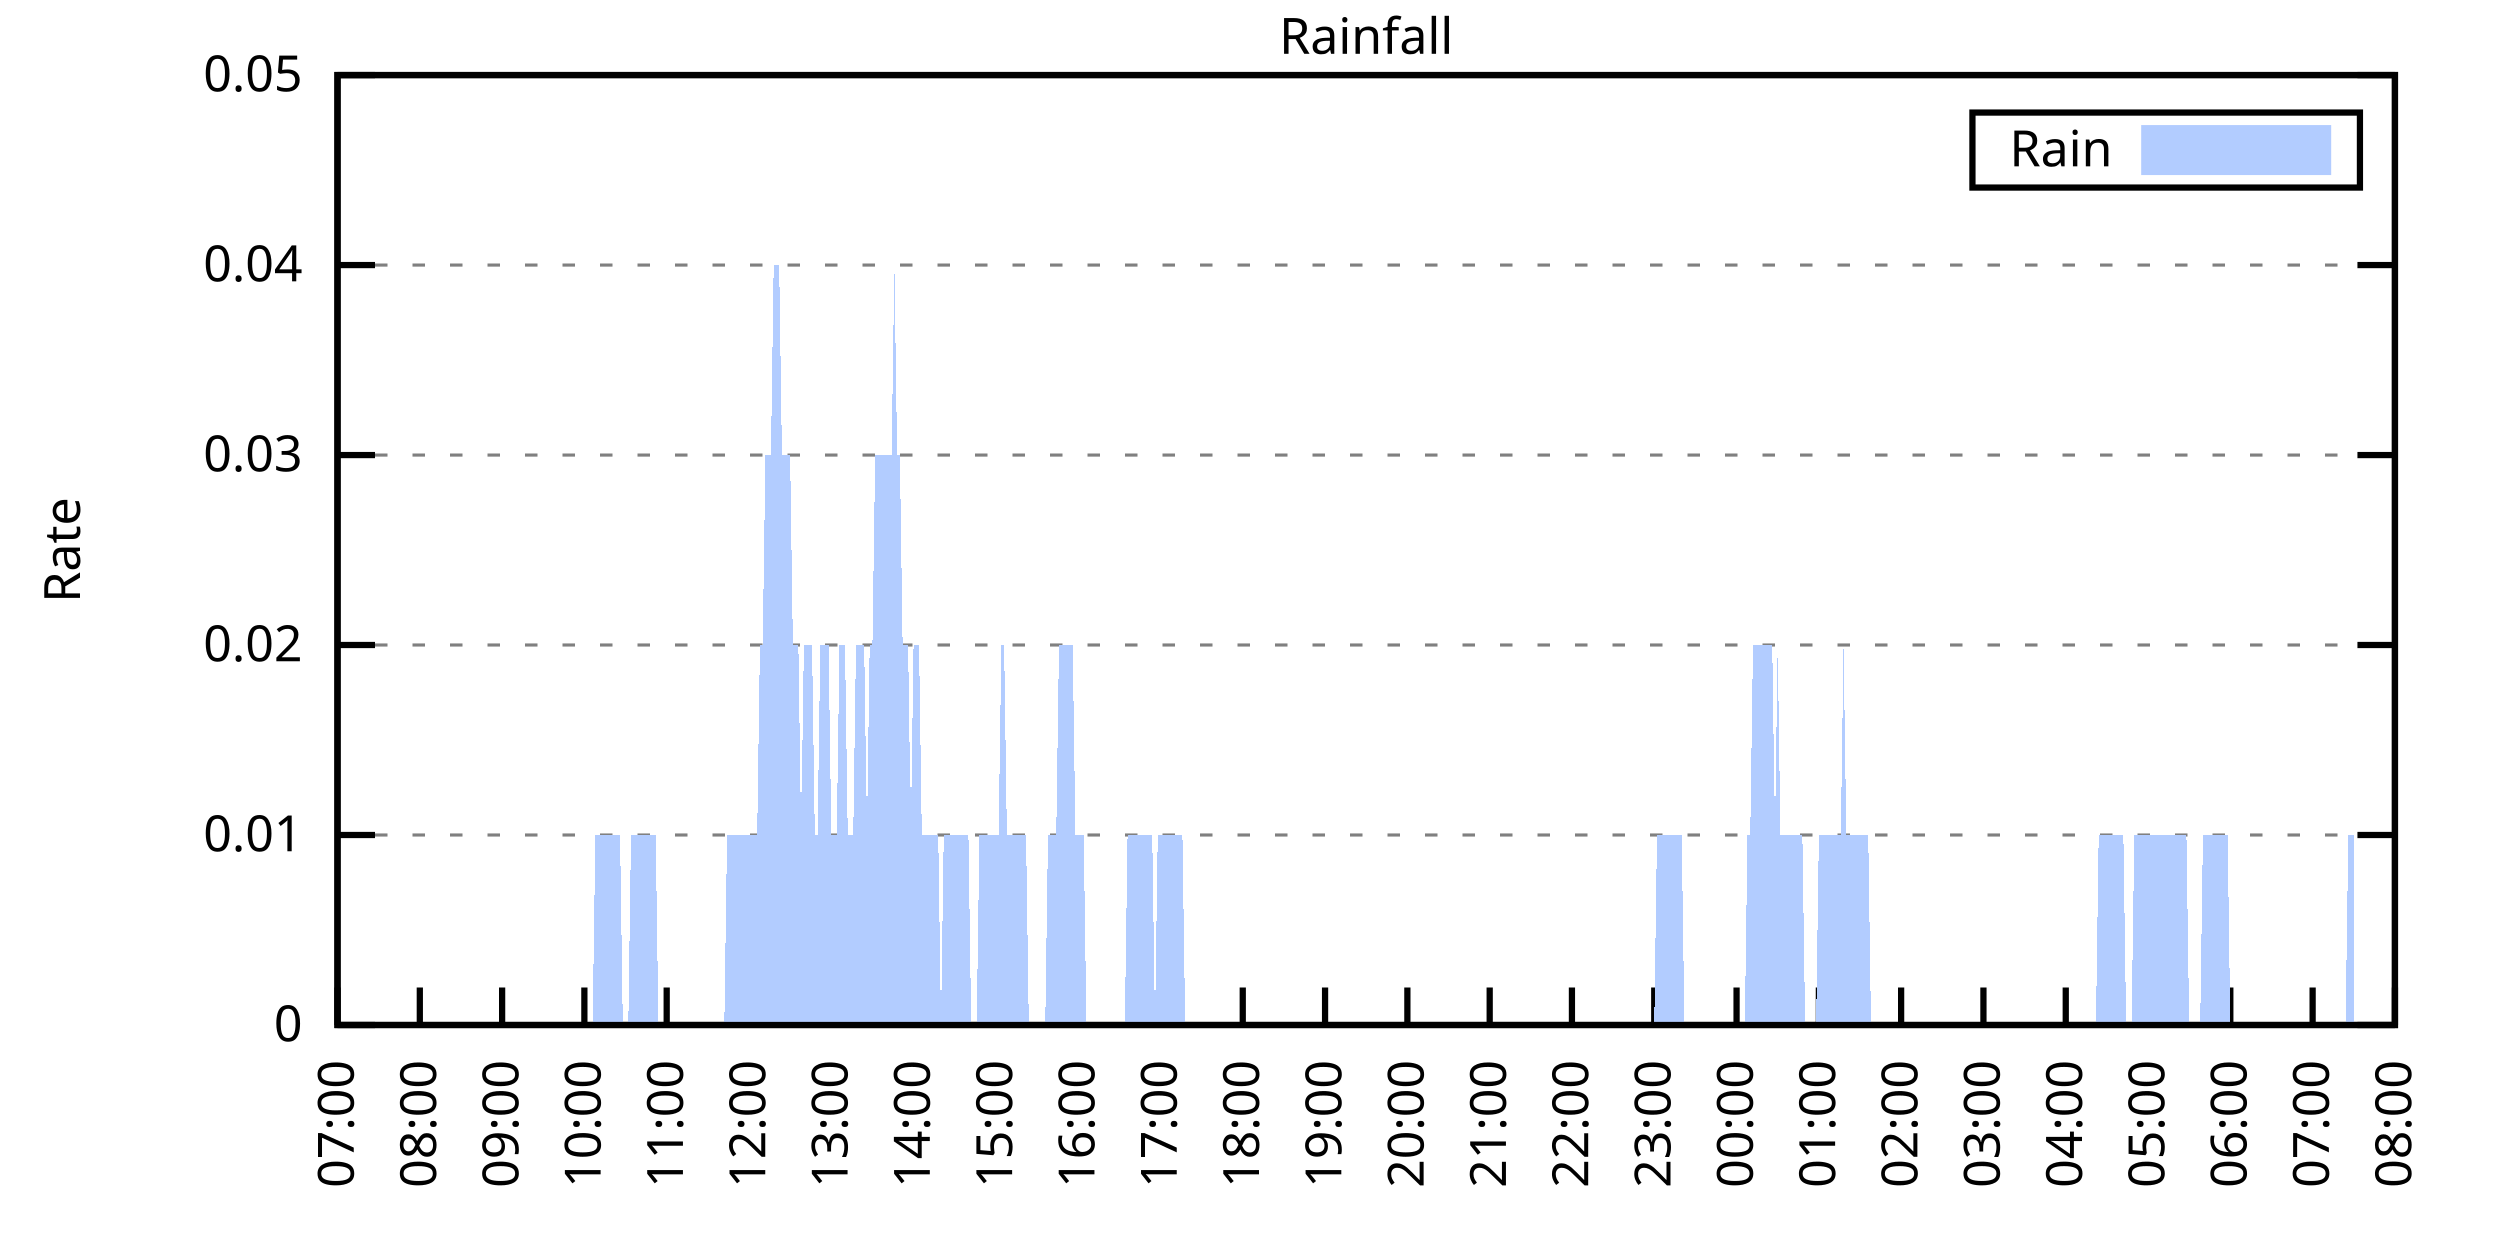
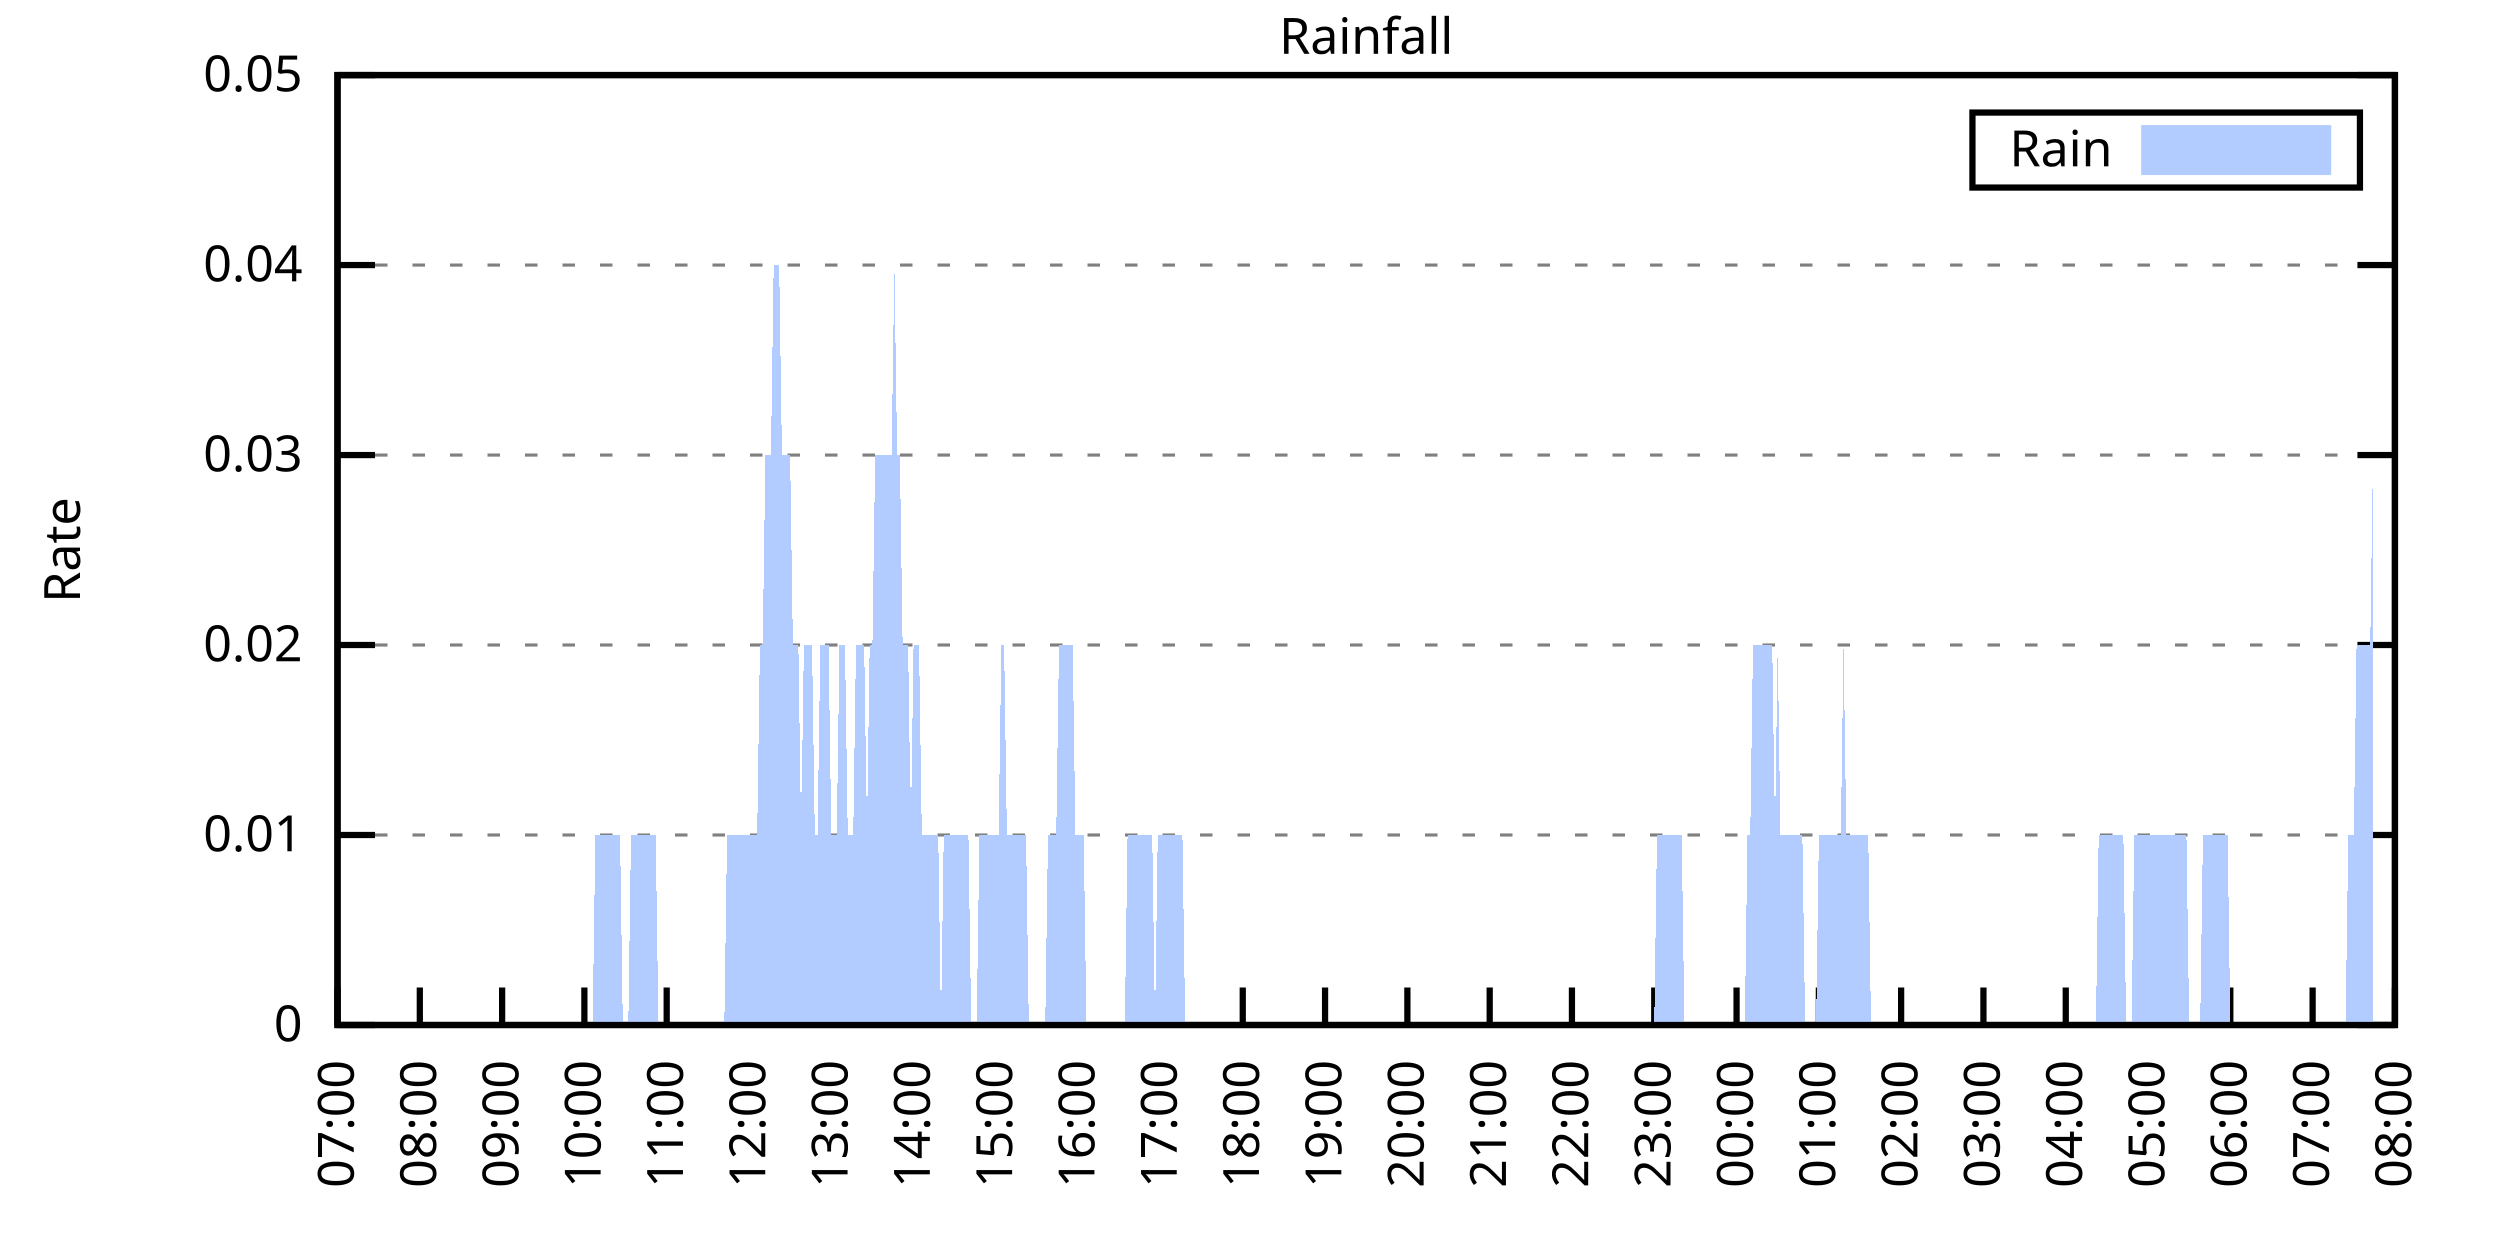
<svg xmlns="http://www.w3.org/2000/svg" xmlns:xlink="http://www.w3.org/1999/xlink" width="400" height="200" viewBox="0 0 400 200">
  <g id="gnuplot_canvas">
    <rect x="0" y="0" width="400" height="200" fill="none" />
    <defs>
      <circle id="gpDot" r="0.5" stroke-width="0.5" stroke="currentColor" />
      <path id="gpPt0" stroke-width="0.333" stroke="currentColor" d="M-1,0 h2 M0,-1 v2" />
      <path id="gpPt1" stroke-width="0.333" stroke="currentColor" d="M-1,-1 L1,1 M1,-1 L-1,1" />
      <path id="gpPt2" stroke-width="0.333" stroke="currentColor" d="M-1,0 L1,0 M0,-1 L0,1 M-1,-1 L1,1 M-1,1 L1,-1" />
      <rect id="gpPt3" stroke-width="0.333" stroke="currentColor" x="-1" y="-1" width="2" height="2" />
      <rect id="gpPt4" stroke-width="0.333" stroke="currentColor" fill="currentColor" x="-1" y="-1" width="2" height="2" />
      <circle id="gpPt5" stroke-width="0.333" stroke="currentColor" cx="0" cy="0" r="1" />
      <use xlink:href="#gpPt5" id="gpPt6" fill="currentColor" stroke="none" />
      <path id="gpPt7" stroke-width="0.333" stroke="currentColor" d="M0,-1.33 L-1.33,0.67 L1.33,0.67 z" />
      <use xlink:href="#gpPt7" id="gpPt8" fill="currentColor" stroke="none" />
      <use xlink:href="#gpPt7" id="gpPt9" stroke="currentColor" transform="rotate(180)" />
      <use xlink:href="#gpPt9" id="gpPt10" fill="currentColor" stroke="none" />
      <use xlink:href="#gpPt3" id="gpPt11" stroke="currentColor" transform="rotate(45)" />
      <use xlink:href="#gpPt11" id="gpPt12" fill="currentColor" stroke="none" />
      <path id="gpPt13" stroke-width="0.333" stroke="currentColor" d="M0,1.330 L1.265,0.411 L0.782,-1.067 L-0.782,-1.076 L-1.265,0.411 z" />
      <use xlink:href="#gpPt13" id="gpPt14" fill="currentColor" stroke="none" />
      <filter id="textbox" filterUnits="objectBoundingBox" x="0" y="0" height="1" width="1">
        <feFlood flood-color="white" flood-opacity="1" result="bgnd" />
        <feComposite in="SourceGraphic" in2="bgnd" operator="atop" />
      </filter>
      <filter id="greybox" filterUnits="objectBoundingBox" x="0" y="0" height="1" width="1">
        <feFlood flood-color="lightgrey" flood-opacity="1" result="grey" />
        <feComposite in="SourceGraphic" in2="grey" operator="atop" />
      </filter>
    </defs>
    <g fill="none" color="white" stroke="currentColor" stroke-width="1.00" stroke-linecap="butt" stroke-linejoin="miter">
</g>
    <g fill="none" color="black" stroke="currentColor" stroke-width="1.00" stroke-linecap="butt" stroke-linejoin="miter">
      <g stroke="none" shape-rendering="crispEdges">
        <polygon fill="rgb(255, 255, 255)" points="54.00,164.00 383.18,164.00 383.18,12.02 54.00,12.02 " />
      </g>
    </g>
    <g fill="none" color="black" stroke="currentColor" stroke-width="1.00" stroke-linecap="butt" stroke-linejoin="miter">
</g>
    <g fill="none" color="black" stroke="black" stroke-width="0.50" stroke-linecap="butt" stroke-linejoin="miter">
</g>
    <g fill="none" color="gray" stroke="currentColor" stroke-width="0.50" stroke-linecap="butt" stroke-linejoin="miter">
      <path stroke="gray" stroke-dasharray="2,4" class="gridline" d="M54.00,164.00 L383.19,164.00  " />
    </g>
    <g fill="none" color="gray" stroke="gray" stroke-width="1.00" stroke-linecap="butt" stroke-linejoin="miter">
</g>
    <g fill="none" color="black" stroke="currentColor" stroke-width="1.00" stroke-linecap="butt" stroke-linejoin="miter">
      <path stroke="black" d="M54.00,164.00 L60.00,164.00 M383.19,164.00 L377.19,164.00  " />
      <g transform="translate(48.40,166.60)" stroke="none" fill="black" font-family="Sans" font-size="8.00" text-anchor="end">
        <text>
          <tspan font-family="Sans"> 0</tspan>
        </text>
      </g>
    </g>
    <g fill="none" color="black" stroke="currentColor" stroke-width="1.00" stroke-linecap="butt" stroke-linejoin="miter">
</g>
    <g fill="none" color="black" stroke="black" stroke-width="0.50" stroke-linecap="butt" stroke-linejoin="miter">
</g>
    <g fill="none" color="gray" stroke="currentColor" stroke-width="0.50" stroke-linecap="butt" stroke-linejoin="miter">
      <path stroke="gray" stroke-dasharray="2,4" class="gridline" d="M54.00,133.60 L383.19,133.60  " />
    </g>
    <g fill="none" color="gray" stroke="gray" stroke-width="1.00" stroke-linecap="butt" stroke-linejoin="miter">
</g>
    <g fill="none" color="black" stroke="currentColor" stroke-width="1.00" stroke-linecap="butt" stroke-linejoin="miter">
      <path stroke="black" d="M54.00,133.60 L60.00,133.60 M383.19,133.60 L377.19,133.60  " />
      <g transform="translate(48.40,136.20)" stroke="none" fill="black" font-family="Sans" font-size="8.00" text-anchor="end">
        <text>
          <tspan font-family="Sans"> 0.01</tspan>
        </text>
      </g>
    </g>
    <g fill="none" color="black" stroke="currentColor" stroke-width="1.00" stroke-linecap="butt" stroke-linejoin="miter">
</g>
    <g fill="none" color="black" stroke="black" stroke-width="0.50" stroke-linecap="butt" stroke-linejoin="miter">
</g>
    <g fill="none" color="gray" stroke="currentColor" stroke-width="0.50" stroke-linecap="butt" stroke-linejoin="miter">
      <path stroke="gray" stroke-dasharray="2,4" class="gridline" d="M54.00,103.20 L383.19,103.20  " />
    </g>
    <g fill="none" color="gray" stroke="gray" stroke-width="1.00" stroke-linecap="butt" stroke-linejoin="miter">
</g>
    <g fill="none" color="black" stroke="currentColor" stroke-width="1.00" stroke-linecap="butt" stroke-linejoin="miter">
      <path stroke="black" d="M54.00,103.20 L60.00,103.20 M383.19,103.20 L377.19,103.20  " />
      <g transform="translate(48.40,105.80)" stroke="none" fill="black" font-family="Sans" font-size="8.00" text-anchor="end">
        <text>
          <tspan font-family="Sans"> 0.02</tspan>
        </text>
      </g>
    </g>
    <g fill="none" color="black" stroke="currentColor" stroke-width="1.00" stroke-linecap="butt" stroke-linejoin="miter">
</g>
    <g fill="none" color="black" stroke="black" stroke-width="0.50" stroke-linecap="butt" stroke-linejoin="miter">
</g>
    <g fill="none" color="gray" stroke="currentColor" stroke-width="0.50" stroke-linecap="butt" stroke-linejoin="miter">
      <path stroke="gray" stroke-dasharray="2,4" class="gridline" d="M54.00,72.81 L383.19,72.81  " />
    </g>
    <g fill="none" color="gray" stroke="gray" stroke-width="1.00" stroke-linecap="butt" stroke-linejoin="miter">
</g>
    <g fill="none" color="black" stroke="currentColor" stroke-width="1.00" stroke-linecap="butt" stroke-linejoin="miter">
      <path stroke="black" d="M54.00,72.81 L60.00,72.81 M383.19,72.81 L377.19,72.81  " />
      <g transform="translate(48.40,75.41)" stroke="none" fill="black" font-family="Sans" font-size="8.00" text-anchor="end">
        <text>
          <tspan font-family="Sans"> 0.03</tspan>
        </text>
      </g>
    </g>
    <g fill="none" color="black" stroke="currentColor" stroke-width="1.00" stroke-linecap="butt" stroke-linejoin="miter">
</g>
    <g fill="none" color="black" stroke="black" stroke-width="0.50" stroke-linecap="butt" stroke-linejoin="miter">
</g>
    <g fill="none" color="gray" stroke="currentColor" stroke-width="0.50" stroke-linecap="butt" stroke-linejoin="miter">
      <path stroke="gray" stroke-dasharray="2,4" class="gridline" d="M54.00,42.41 L383.19,42.41  " />
    </g>
    <g fill="none" color="gray" stroke="gray" stroke-width="1.00" stroke-linecap="butt" stroke-linejoin="miter">
</g>
    <g fill="none" color="black" stroke="currentColor" stroke-width="1.00" stroke-linecap="butt" stroke-linejoin="miter">
      <path stroke="black" d="M54.00,42.41 L60.00,42.41 M383.19,42.41 L377.19,42.41  " />
      <g transform="translate(48.40,45.01)" stroke="none" fill="black" font-family="Sans" font-size="8.00" text-anchor="end">
        <text>
          <tspan font-family="Sans"> 0.04</tspan>
        </text>
      </g>
    </g>
    <g fill="none" color="black" stroke="currentColor" stroke-width="1.00" stroke-linecap="butt" stroke-linejoin="miter">
</g>
    <g fill="none" color="black" stroke="black" stroke-width="0.50" stroke-linecap="butt" stroke-linejoin="miter">
</g>
    <g fill="none" color="gray" stroke="currentColor" stroke-width="0.50" stroke-linecap="butt" stroke-linejoin="miter">
      <path stroke="gray" stroke-dasharray="2,4" class="gridline" d="M54.00,12.01 L383.19,12.01  " />
    </g>
    <g fill="none" color="gray" stroke="gray" stroke-width="1.00" stroke-linecap="butt" stroke-linejoin="miter">
</g>
    <g fill="none" color="black" stroke="currentColor" stroke-width="1.00" stroke-linecap="butt" stroke-linejoin="miter">
      <path stroke="black" d="M54.00,12.01 L60.00,12.01 M383.19,12.01 L377.19,12.01  " />
      <g transform="translate(48.40,14.61)" stroke="none" fill="black" font-family="Sans" font-size="8.00" text-anchor="end">
        <text>
          <tspan font-family="Sans"> 0.05</tspan>
        </text>
      </g>
    </g>
    <g fill="none" color="black" stroke="currentColor" stroke-width="1.00" stroke-linecap="butt" stroke-linejoin="miter">
      <path stroke="black" d="M54.00,164.00 L54.00,158.00  " />
      <g transform="translate(56.60,169.60) rotate(270.00)" stroke="none" fill="black" font-family="Sans" font-size="8.00" text-anchor="end">
        <text>
          <tspan font-family="Sans">07:00</tspan>
        </text>
      </g>
    </g>
    <g fill="none" color="black" stroke="currentColor" stroke-width="1.00" stroke-linecap="butt" stroke-linejoin="miter">
      <path stroke="black" d="M67.17,164.00 L67.17,158.00  " />
      <g transform="translate(69.77,169.60) rotate(270.00)" stroke="none" fill="black" font-family="Sans" font-size="8.00" text-anchor="end">
        <text>
          <tspan font-family="Sans">08:00</tspan>
        </text>
      </g>
    </g>
    <g fill="none" color="black" stroke="currentColor" stroke-width="1.00" stroke-linecap="butt" stroke-linejoin="miter">
      <path stroke="black" d="M80.34,164.00 L80.34,158.00  " />
      <g transform="translate(82.94,169.60) rotate(270.00)" stroke="none" fill="black" font-family="Sans" font-size="8.00" text-anchor="end">
        <text>
          <tspan font-family="Sans">09:00</tspan>
        </text>
      </g>
    </g>
    <g fill="none" color="black" stroke="currentColor" stroke-width="1.00" stroke-linecap="butt" stroke-linejoin="miter">
      <path stroke="black" d="M93.50,164.00 L93.50,158.00  " />
      <g transform="translate(96.10,169.60) rotate(270.00)" stroke="none" fill="black" font-family="Sans" font-size="8.00" text-anchor="end">
        <text>
          <tspan font-family="Sans">10:00</tspan>
        </text>
      </g>
    </g>
    <g fill="none" color="black" stroke="currentColor" stroke-width="1.00" stroke-linecap="butt" stroke-linejoin="miter">
      <path stroke="black" d="M106.67,164.00 L106.67,158.00  " />
      <g transform="translate(109.27,169.60) rotate(270.00)" stroke="none" fill="black" font-family="Sans" font-size="8.00" text-anchor="end">
        <text>
          <tspan font-family="Sans">11:00</tspan>
        </text>
      </g>
    </g>
    <g fill="none" color="black" stroke="currentColor" stroke-width="1.00" stroke-linecap="butt" stroke-linejoin="miter">
      <path stroke="black" d="M119.84,164.00 L119.84,158.00  " />
      <g transform="translate(122.44,169.60) rotate(270.00)" stroke="none" fill="black" font-family="Sans" font-size="8.00" text-anchor="end">
        <text>
          <tspan font-family="Sans">12:00</tspan>
        </text>
      </g>
    </g>
    <g fill="none" color="black" stroke="currentColor" stroke-width="1.00" stroke-linecap="butt" stroke-linejoin="miter">
      <path stroke="black" d="M133.01,164.00 L133.01,158.00  " />
      <g transform="translate(135.61,169.60) rotate(270.00)" stroke="none" fill="black" font-family="Sans" font-size="8.00" text-anchor="end">
        <text>
          <tspan font-family="Sans">13:00</tspan>
        </text>
      </g>
    </g>
    <g fill="none" color="black" stroke="currentColor" stroke-width="1.00" stroke-linecap="butt" stroke-linejoin="miter">
      <path stroke="black" d="M146.17,164.00 L146.17,158.00  " />
      <g transform="translate(148.77,169.60) rotate(270.00)" stroke="none" fill="black" font-family="Sans" font-size="8.00" text-anchor="end">
        <text>
          <tspan font-family="Sans">14:00</tspan>
        </text>
      </g>
    </g>
    <g fill="none" color="black" stroke="currentColor" stroke-width="1.00" stroke-linecap="butt" stroke-linejoin="miter">
      <path stroke="black" d="M159.34,164.00 L159.34,158.00  " />
      <g transform="translate(161.94,169.60) rotate(270.00)" stroke="none" fill="black" font-family="Sans" font-size="8.00" text-anchor="end">
        <text>
          <tspan font-family="Sans">15:00</tspan>
        </text>
      </g>
    </g>
    <g fill="none" color="black" stroke="currentColor" stroke-width="1.00" stroke-linecap="butt" stroke-linejoin="miter">
      <path stroke="black" d="M172.51,164.00 L172.51,158.00  " />
      <g transform="translate(175.11,169.60) rotate(270.00)" stroke="none" fill="black" font-family="Sans" font-size="8.00" text-anchor="end">
        <text>
          <tspan font-family="Sans">16:00</tspan>
        </text>
      </g>
    </g>
    <g fill="none" color="black" stroke="currentColor" stroke-width="1.00" stroke-linecap="butt" stroke-linejoin="miter">
      <path stroke="black" d="M185.68,164.00 L185.68,158.00  " />
      <g transform="translate(188.28,169.60) rotate(270.00)" stroke="none" fill="black" font-family="Sans" font-size="8.00" text-anchor="end">
        <text>
          <tspan font-family="Sans">17:00</tspan>
        </text>
      </g>
    </g>
    <g fill="none" color="black" stroke="currentColor" stroke-width="1.00" stroke-linecap="butt" stroke-linejoin="miter">
      <path stroke="black" d="M198.84,164.00 L198.84,158.00  " />
      <g transform="translate(201.44,169.60) rotate(270.00)" stroke="none" fill="black" font-family="Sans" font-size="8.00" text-anchor="end">
        <text>
          <tspan font-family="Sans">18:00</tspan>
        </text>
      </g>
    </g>
    <g fill="none" color="black" stroke="currentColor" stroke-width="1.00" stroke-linecap="butt" stroke-linejoin="miter">
      <path stroke="black" d="M212.01,164.00 L212.01,158.00  " />
      <g transform="translate(214.61,169.60) rotate(270.00)" stroke="none" fill="black" font-family="Sans" font-size="8.00" text-anchor="end">
        <text>
          <tspan font-family="Sans">19:00</tspan>
        </text>
      </g>
    </g>
    <g fill="none" color="black" stroke="currentColor" stroke-width="1.00" stroke-linecap="butt" stroke-linejoin="miter">
      <path stroke="black" d="M225.18,164.00 L225.18,158.00  " />
      <g transform="translate(227.78,169.60) rotate(270.00)" stroke="none" fill="black" font-family="Sans" font-size="8.00" text-anchor="end">
        <text>
          <tspan font-family="Sans">20:00</tspan>
        </text>
      </g>
    </g>
    <g fill="none" color="black" stroke="currentColor" stroke-width="1.00" stroke-linecap="butt" stroke-linejoin="miter">
      <path stroke="black" d="M238.35,164.00 L238.35,158.00  " />
      <g transform="translate(240.95,169.60) rotate(270.00)" stroke="none" fill="black" font-family="Sans" font-size="8.00" text-anchor="end">
        <text>
          <tspan font-family="Sans">21:00</tspan>
        </text>
      </g>
    </g>
    <g fill="none" color="black" stroke="currentColor" stroke-width="1.00" stroke-linecap="butt" stroke-linejoin="miter">
      <path stroke="black" d="M251.51,164.00 L251.51,158.00  " />
      <g transform="translate(254.11,169.60) rotate(270.00)" stroke="none" fill="black" font-family="Sans" font-size="8.00" text-anchor="end">
        <text>
          <tspan font-family="Sans">22:00</tspan>
        </text>
      </g>
    </g>
    <g fill="none" color="black" stroke="currentColor" stroke-width="1.00" stroke-linecap="butt" stroke-linejoin="miter">
      <path stroke="black" d="M264.68,164.00 L264.68,158.00  " />
      <g transform="translate(267.28,169.60) rotate(270.00)" stroke="none" fill="black" font-family="Sans" font-size="8.00" text-anchor="end">
        <text>
          <tspan font-family="Sans">23:00</tspan>
        </text>
      </g>
    </g>
    <g fill="none" color="black" stroke="currentColor" stroke-width="1.00" stroke-linecap="butt" stroke-linejoin="miter">
      <path stroke="black" d="M277.85,164.00 L277.85,158.00  " />
      <g transform="translate(280.45,169.60) rotate(270.00)" stroke="none" fill="black" font-family="Sans" font-size="8.00" text-anchor="end">
        <text>
          <tspan font-family="Sans">00:00</tspan>
        </text>
      </g>
    </g>
    <g fill="none" color="black" stroke="currentColor" stroke-width="1.00" stroke-linecap="butt" stroke-linejoin="miter">
      <path stroke="black" d="M291.02,164.00 L291.02,158.00  " />
      <g transform="translate(293.62,169.60) rotate(270.00)" stroke="none" fill="black" font-family="Sans" font-size="8.00" text-anchor="end">
        <text>
          <tspan font-family="Sans">01:00</tspan>
        </text>
      </g>
    </g>
    <g fill="none" color="black" stroke="currentColor" stroke-width="1.00" stroke-linecap="butt" stroke-linejoin="miter">
      <path stroke="black" d="M304.18,164.00 L304.18,158.00  " />
      <g transform="translate(306.78,169.60) rotate(270.00)" stroke="none" fill="black" font-family="Sans" font-size="8.00" text-anchor="end">
        <text>
          <tspan font-family="Sans">02:00</tspan>
        </text>
      </g>
    </g>
    <g fill="none" color="black" stroke="currentColor" stroke-width="1.00" stroke-linecap="butt" stroke-linejoin="miter">
      <path stroke="black" d="M317.35,164.00 L317.35,158.00  " />
      <g transform="translate(319.95,169.60) rotate(270.00)" stroke="none" fill="black" font-family="Sans" font-size="8.00" text-anchor="end">
        <text>
          <tspan font-family="Sans">03:00</tspan>
        </text>
      </g>
    </g>
    <g fill="none" color="black" stroke="currentColor" stroke-width="1.00" stroke-linecap="butt" stroke-linejoin="miter">
      <path stroke="black" d="M330.52,164.00 L330.52,158.00  " />
      <g transform="translate(333.12,169.60) rotate(270.00)" stroke="none" fill="black" font-family="Sans" font-size="8.00" text-anchor="end">
        <text>
          <tspan font-family="Sans">04:00</tspan>
        </text>
      </g>
    </g>
    <g fill="none" color="black" stroke="currentColor" stroke-width="1.00" stroke-linecap="butt" stroke-linejoin="miter">
      <path stroke="black" d="M343.69,164.00 L343.69,158.00  " />
      <g transform="translate(346.29,169.60) rotate(270.00)" stroke="none" fill="black" font-family="Sans" font-size="8.00" text-anchor="end">
        <text>
          <tspan font-family="Sans">05:00</tspan>
        </text>
      </g>
    </g>
    <g fill="none" color="black" stroke="currentColor" stroke-width="1.00" stroke-linecap="butt" stroke-linejoin="miter">
      <path stroke="black" d="M356.85,164.00 L356.85,158.00  " />
      <g transform="translate(359.45,169.60) rotate(270.00)" stroke="none" fill="black" font-family="Sans" font-size="8.00" text-anchor="end">
        <text>
          <tspan font-family="Sans">06:00</tspan>
        </text>
      </g>
    </g>
    <g fill="none" color="black" stroke="currentColor" stroke-width="1.00" stroke-linecap="butt" stroke-linejoin="miter">
      <path stroke="black" d="M370.02,164.00 L370.02,158.00  " />
      <g transform="translate(372.62,169.60) rotate(270.00)" stroke="none" fill="black" font-family="Sans" font-size="8.00" text-anchor="end">
        <text>
          <tspan font-family="Sans">07:00</tspan>
        </text>
      </g>
    </g>
    <g fill="none" color="black" stroke="currentColor" stroke-width="1.00" stroke-linecap="butt" stroke-linejoin="miter">
      <path stroke="black" d="M383.19,164.00 L383.19,158.00  " />
      <g transform="translate(385.79,169.60) rotate(270.00)" stroke="none" fill="black" font-family="Sans" font-size="8.00" text-anchor="end">
        <text>
          <tspan font-family="Sans">08:00</tspan>
        </text>
      </g>
    </g>
    <g fill="none" color="black" stroke="currentColor" stroke-width="1.00" stroke-linecap="butt" stroke-linejoin="miter">
</g>
    <g fill="none" color="black" stroke="currentColor" stroke-width="1.00" stroke-linecap="butt" stroke-linejoin="miter">
      <path stroke="black" d="M54.00,12.01 L54.00,164.00 L383.19,164.00 L383.19,12.01 L54.00,12.01 Z  " />
    </g>
    <g fill="none" color="black" stroke="currentColor" stroke-width="1.00" stroke-linecap="butt" stroke-linejoin="miter">
</g>
    <g fill="none" color="black" stroke="currentColor" stroke-width="1.00" stroke-linecap="butt" stroke-linejoin="miter">
      <path stroke="black" d="M315.59,30.01 L315.59,18.01 L377.59,18.01 L377.59,30.01 L315.59,30.01 Z  " />
    </g>
    <g id="Rainfall_plot_1">
      <g fill="none" color="white" stroke="black" stroke-width="2.00" stroke-linecap="butt" stroke-linejoin="miter">
</g>
      <g fill="none" color="black" stroke="currentColor" stroke-width="2.00" stroke-linecap="butt" stroke-linejoin="miter">
        <g transform="translate(337.99,26.61)" stroke="none" fill="black" font-family="Sans" font-size="8.00" text-anchor="end">
          <text>
            <tspan font-family="Sans">Rain</tspan>
          </text>
        </g>
      </g>
      <g fill="none" color="black" stroke="currentColor" stroke-width="2.00" stroke-linecap="butt" stroke-linejoin="miter">
        <g stroke="none" shape-rendering="crispEdges">
          <polygon fill="rgb(178, 204, 255)" points="343.59,27.01 371.99,27.01 371.99,21.01 343.59,21.01 " />
        </g>
        <path stroke="rgb(178, 204, 255)" d="M343.59,27.01 L371.99,27.01 L371.99,21.01 L343.59,21.01 L343.59,27.01 Z  " />
      </g>
      <g fill="none" color="black" stroke="currentColor" stroke-width="2.00" stroke-linecap="butt" stroke-linejoin="miter">
        <g stroke="none" shape-rendering="crispEdges">
-           <polygon fill="rgb(178, 204, 255)" points="61.02,164.00 61.46,164.00 61.90,164.00 62.34,164.00 62.78,164.00 63.22,164.00 63.66,164.00 64.10,164.00 64.53,164.00 64.97,164.00 65.41,164.00 65.85,164.00 66.29,164.00 66.73,164.00 67.17,164.00 67.61,164.00 68.05,164.00 68.48,164.00 68.92,164.00 69.36,164.00 69.80,164.00 70.24,164.00 70.68,164.00 71.12,164.00 71.56,164.00 72.00,164.00 72.43,164.00 72.87,164.00 73.31,164.00 73.75,164.00 74.19,164.00 74.63,164.00 75.07,164.00 75.51,164.00 75.95,164.00 76.38,164.00 76.82,164.00 77.26,164.00 77.70,164.00 78.14,164.00 78.58,164.00 79.02,164.00 79.46,164.00 79.90,164.00 80.34,164.00 80.77,164.00 81.21,164.00 81.65,164.00 82.09,164.00 82.53,164.00 82.97,164.00 83.41,164.00 83.85,164.00 84.29,164.00 84.72,164.00 85.16,164.00 85.60,164.00 86.04,164.00 86.48,164.00 86.92,164.00 87.36,164.00 87.80,164.00 88.24,164.00 88.67,164.00 89.11,164.00 89.55,164.00 89.99,164.00 90.43,164.00 90.87,164.00 91.31,164.00 91.75,164.00 92.19,164.00 92.62,164.00 93.06,164.00 93.50,164.00 93.94,164.00 94.38,164.00 94.82,164.00 95.26,133.60 95.70,133.60 96.14,133.60 96.58,133.60 97.01,133.60 97.45,133.60 97.89,133.60 98.33,133.60 98.77,133.60 99.21,133.60 99.65,164.00 100.09,164.00 100.53,164.00 100.96,133.60 101.40,133.60 101.84,133.60 102.28,133.60 102.72,133.60 103.16,133.60 103.60,133.60 104.04,133.60 104.48,133.60 104.91,133.60 105.35,164.00 105.79,164.00 106.23,164.00 106.67,164.00 107.11,164.00 107.55,164.00 107.99,164.00 108.43,164.00 108.87,164.00 109.30,164.00 109.74,164.00 110.18,164.00 110.62,164.00 111.06,164.00 111.50,164.00 111.94,164.00 112.38,164.00 112.82,164.00 113.25,164.00 113.69,164.00 114.13,164.00 114.57,164.00 115.01,164.00 115.45,164.00 115.89,164.00 116.33,133.60 116.77,133.60 117.20,133.60 117.64,133.60 118.08,133.60 118.52,133.60 118.96,133.60 119.40,133.60 119.84,133.60 120.28,133.60 120.72,133.60 121.15,133.60 121.59,103.20 122.03,103.20 122.47,72.81 122.91,72.81 123.35,72.81 123.79,42.41 124.23,42.41 124.67,42.41 125.11,72.81 125.54,72.81 125.98,72.81 126.42,72.81 126.86,103.20 127.30,103.20 127.74,103.20 128.18,133.60 128.62,103.20 129.06,103.20 129.49,103.20 129.93,103.20 130.37,133.60 130.81,133.60 131.25,103.20 131.69,103.20 132.13,103.20 132.57,103.20 133.01,133.60 133.44,133.60 133.88,133.60 134.32,103.20 134.76,103.20 135.20,103.20 135.64,133.60 136.08,133.60 136.52,133.60 136.96,103.20 137.39,103.20 137.83,103.20 138.27,103.20 138.71,133.60 139.15,103.20 139.59,103.20 140.03,72.81 140.47,72.81 140.91,72.81 141.35,72.81 141.78,72.81 142.22,72.81 142.66,72.81 143.10,42.41 143.54,72.81 143.98,72.81 144.42,103.20 144.86,103.20 145.30,103.20 145.73,133.60 146.17,103.20 146.61,103.20 147.05,103.20 147.49,133.60 147.93,133.60 148.37,133.60 148.81,133.60 149.25,133.60 149.68,133.60 150.12,133.60 150.56,164.00 151.00,133.60 151.44,133.60 151.88,133.60 152.32,133.60 152.76,133.60 153.20,133.60 153.63,133.60 154.07,133.60 154.51,133.60 154.95,133.60 155.39,164.00 155.83,164.00 156.27,164.00 156.71,133.60 157.15,133.60 157.59,133.60 158.02,133.60 158.46,133.60 158.90,133.60 159.34,133.60 159.78,133.60 160.22,103.20 160.66,103.20 161.10,133.60 161.54,133.60 161.97,133.60 162.41,133.60 162.85,133.60 163.29,133.60 163.73,133.60 164.17,133.60 164.61,164.00 165.05,164.00 165.49,164.00 165.92,164.00 166.36,164.00 166.80,164.00 167.24,164.00 167.68,133.60 168.12,133.60 168.56,133.60 169.00,133.60 169.44,103.20 169.87,103.20 170.31,103.20 170.75,103.20 171.19,103.20 171.63,103.20 172.07,133.60 172.51,133.60 172.95,133.60 173.39,133.60 173.83,164.00 174.26,164.00 174.70,164.00 175.14,164.00 175.58,164.00 176.02,164.00 176.46,164.00 176.90,164.00 177.34,164.00 177.78,164.00 178.21,164.00 178.65,164.00 179.09,164.00 179.53,164.00 179.97,164.00 180.41,133.60 180.85,133.60 181.29,133.60 181.73,133.60 182.16,133.60 182.60,133.60 183.04,133.60 183.48,133.60 183.92,133.60 184.36,133.60 184.80,164.00 185.24,133.60 185.68,133.60 186.11,133.60 186.55,133.60 186.99,133.60 187.43,133.60 187.87,133.60 188.31,133.60 188.75,133.60 189.19,133.60 189.63,164.00 190.07,164.00 190.50,164.00 190.94,164.00 191.38,164.00 191.82,164.00 192.26,164.00 192.70,164.00 193.14,164.00 193.58,164.00 194.02,164.00 194.45,164.00 194.89,164.00 195.33,164.00 195.77,164.00 196.21,164.00 196.65,164.00 197.09,164.00 197.53,164.00 197.97,164.00 198.40,164.00 198.84,164.00 199.28,164.00 199.72,164.00 200.16,164.00 200.60,164.00 201.04,164.00 201.48,164.00 201.92,164.00 202.35,164.00 202.79,164.00 203.23,164.00 203.67,164.00 204.11,164.00 204.55,164.00 204.99,164.00 205.43,164.00 205.87,164.00 206.31,164.00 206.74,164.00 207.18,164.00 207.62,164.00 208.06,164.00 208.50,164.00 208.94,164.00 209.38,164.00 209.82,164.00 210.26,164.00 210.69,164.00 211.13,164.00 211.57,164.00 212.01,164.00 212.45,164.00 212.89,164.00 213.33,164.00 213.77,164.00 214.21,164.00 214.64,164.00 215.08,164.00 215.52,164.00 215.96,164.00 216.40,164.00 216.84,164.00 217.28,164.00 217.72,164.00 218.16,164.00 218.60,164.00 219.03,164.00 219.47,164.00 219.91,164.00 220.35,164.00 220.79,164.00 221.23,164.00 221.67,164.00 222.11,164.00 222.55,164.00 222.98,164.00 223.42,164.00 223.86,164.00 224.30,164.00 224.74,164.00 225.18,164.00 225.62,164.00 226.06,164.00 226.50,164.00 226.93,164.00 227.37,164.00 227.81,164.00 228.25,164.00 228.69,164.00 229.13,164.00 229.57,164.00 230.01,164.00 230.45,164.00 230.88,164.00 231.32,164.00 231.76,164.00 232.20,164.00 232.64,164.00 233.08,164.00 233.52,164.00 233.96,164.00 234.40,164.00 234.84,164.00 235.27,164.00 235.71,164.00 236.15,164.00 236.59,164.00 237.03,164.00 237.47,164.00 237.91,164.00 238.35,164.00 238.79,164.00 239.22,164.00 239.66,164.00 240.10,164.00 240.54,164.00 240.98,164.00 241.42,164.00 241.86,164.00 242.30,164.00 242.74,164.00 243.17,164.00 243.61,164.00 244.05,164.00 244.49,164.00 244.93,164.00 245.37,164.00 245.81,164.00 246.25,164.00 246.69,164.00 247.12,164.00 247.56,164.00 248.00,164.00 248.44,164.00 248.88,164.00 249.32,164.00 249.76,164.00 250.20,164.00 250.64,164.00 251.08,164.00 251.51,164.00 251.95,164.00 252.39,164.00 252.83,164.00 253.27,164.00 253.71,164.00 254.15,164.00 254.59,164.00 255.03,164.00 255.46,164.00 255.90,164.00 256.34,164.00 256.78,164.00 257.22,164.00 257.66,164.00 258.10,164.00 258.54,164.00 258.98,164.00 259.41,164.00 259.85,164.00 260.29,164.00 260.73,164.00 261.17,164.00 261.61,164.00 262.05,164.00 262.49,164.00 262.93,164.00 263.36,164.00 263.80,164.00 264.24,164.00 264.68,164.00 265.12,133.60 265.56,133.60 266.00,133.60 266.44,133.60 266.88,133.60 267.32,133.60 267.75,133.60 268.19,133.60 268.63,133.60 269.07,133.60 269.51,164.00 269.95,164.00 270.39,164.00 270.83,164.00 271.27,164.00 271.70,164.00 272.14,164.00 272.58,164.00 273.02,164.00 273.46,164.00 273.90,164.00 274.34,164.00 274.78,164.00 275.22,164.00 275.65,164.00 276.09,164.00 276.53,164.00 276.97,164.00 277.41,164.00 277.85,164.00 278.29,164.00 278.73,164.00 279.17,164.00 279.60,133.60 280.04,133.60 280.48,103.20 280.92,103.20 281.36,103.20 281.80,103.20 282.24,103.20 282.68,103.20 283.12,103.20 283.56,103.20 283.99,133.60 284.43,103.20 284.87,133.60 285.31,133.60 285.75,133.60 286.19,133.60 286.63,133.60 287.07,133.60 287.51,133.60 287.94,133.60 288.38,133.60 288.82,164.00 289.26,164.00 289.70,164.00 290.14,164.00 290.58,164.00 291.02,133.60 291.46,133.60 291.89,133.60 292.33,133.60 292.77,133.60 293.21,133.60 293.65,133.60 294.09,133.60 294.53,133.60 294.97,103.20 295.41,133.60 295.84,133.60 296.28,133.60 296.72,133.60 297.16,133.60 297.60,133.60 298.04,133.60 298.48,133.60 298.92,133.60 299.36,164.00 299.80,164.00 300.23,164.00 300.67,164.00 301.11,164.00 301.55,164.00 301.99,164.00 302.43,164.00 302.87,164.00 303.31,164.00 303.75,164.00 304.18,164.00 304.62,164.00 305.06,164.00 305.50,164.00 305.94,164.00 306.38,164.00 306.82,164.00 307.26,164.00 307.70,164.00 308.13,164.00 308.57,164.00 309.01,164.00 309.45,164.00 309.89,164.00 310.33,164.00 310.77,164.00 311.21,164.00 311.65,164.00 312.08,164.00 312.52,164.00 312.96,164.00 313.40,164.00 313.84,164.00 314.28,164.00 314.72,164.00 315.16,164.00 315.60,164.00 316.04,164.00 316.47,164.00 316.91,164.00 317.35,164.00 317.79,164.00 318.23,164.00 318.67,164.00 319.11,164.00 319.55,164.00 319.99,164.00 320.42,164.00 320.86,164.00 321.30,164.00 321.74,164.00 322.18,164.00 322.62,164.00 323.06,164.00 323.50,164.00 323.94,164.00 324.37,164.00 324.81,164.00 325.25,164.00 325.69,164.00 326.13,164.00 326.57,164.00 327.01,164.00 327.45,164.00 327.89,164.00 328.33,164.00 328.76,164.00 329.20,164.00 329.64,164.00 330.08,164.00 330.52,164.00 330.96,164.00 331.40,164.00 331.84,164.00 332.28,164.00 332.71,164.00 333.15,164.00 333.59,164.00 334.03,164.00 334.47,164.00 334.91,164.00 335.35,164.00 335.79,133.60 336.23,133.60 336.66,133.60 337.10,133.60 337.54,133.60 337.98,133.60 338.42,133.60 338.86,133.60 339.30,133.60 339.74,133.60 340.18,164.00 340.61,164.00 341.05,164.00 341.49,133.60 341.93,133.60 342.37,133.60 342.81,133.60 343.25,133.60 343.69,133.60 344.13,133.60 344.57,133.60 345.00,133.60 345.44,133.60 345.88,133.60 346.32,133.60 346.76,133.60 347.20,133.60 347.64,133.60 348.08,133.60 348.52,133.60 348.95,133.60 349.39,133.60 349.83,133.60 350.27,164.00 350.71,164.00 351.15,164.00 351.59,164.00 352.03,164.00 352.47,133.60 352.90,133.60 353.34,133.60 353.78,133.60 354.22,133.60 354.66,133.60 355.10,133.60 355.54,133.60 355.98,133.60 356.42,133.60 356.85,164.00 357.29,164.00 357.73,164.00 358.17,164.00 358.61,164.00 359.05,164.00 359.49,164.00 359.93,164.00 360.37,164.00 360.81,164.00 361.24,164.00 361.68,164.00 362.12,164.00 362.56,164.00 363.00,164.00 363.44,164.00 363.88,164.00 364.32,164.00 364.76,164.00 365.19,164.00 365.63,164.00 366.07,164.00 366.51,164.00 366.95,164.00 367.39,164.00 367.83,164.00 368.27,164.00 368.71,164.00 369.14,164.00 369.58,164.00 370.02,164.00 370.46,164.00 370.90,164.00 371.34,164.00 371.78,164.00 372.22,164.00 372.66,164.00 373.09,164.00 373.53,164.00 373.97,164.00 374.41,164.00 374.85,164.00 375.29,164.00 375.73,133.60 376.17,133.60 376.61,133.60 376.61,164.00 61.02,164.00 " />
+           <polygon fill="rgb(178, 204, 255)" points="64.10,164.00 64.53,164.00 64.97,164.00 65.41,164.00 65.85,164.00 66.29,164.00 66.73,164.00 67.17,164.00 67.61,164.00 68.05,164.00 68.48,164.00 68.92,164.00 69.36,164.00 69.80,164.00 70.24,164.00 70.68,164.00 71.12,164.00 71.56,164.00 72.00,164.00 72.43,164.00 72.87,164.00 73.31,164.00 73.75,164.00 74.19,164.00 74.63,164.00 75.07,164.00 75.51,164.00 75.95,164.00 76.38,164.00 76.82,164.00 77.26,164.00 77.70,164.00 78.14,164.00 78.58,164.00 79.02,164.00 79.46,164.00 79.90,164.00 80.34,164.00 80.77,164.00 81.21,164.00 81.65,164.00 82.09,164.00 82.53,164.00 82.97,164.00 83.41,164.00 83.85,164.00 84.29,164.00 84.72,164.00 85.16,164.00 85.60,164.00 86.04,164.00 86.48,164.00 86.92,164.00 87.36,164.00 87.80,164.00 88.24,164.00 88.67,164.00 89.11,164.00 89.55,164.00 89.99,164.00 90.43,164.00 90.87,164.00 91.31,164.00 91.75,164.00 92.19,164.00 92.62,164.00 93.06,164.00 93.50,164.00 93.94,164.00 94.38,164.00 94.82,164.00 95.26,133.60 95.70,133.60 96.14,133.60 96.58,133.60 97.01,133.60 97.45,133.60 97.89,133.60 98.33,133.60 98.77,133.60 99.21,133.60 99.65,164.00 100.09,164.00 100.53,164.00 100.96,133.60 101.40,133.60 101.84,133.60 102.28,133.60 102.72,133.60 103.16,133.60 103.60,133.60 104.04,133.60 104.48,133.60 104.91,133.60 105.35,164.00 105.79,164.00 106.23,164.00 106.67,164.00 107.11,164.00 107.55,164.00 107.99,164.00 108.43,164.00 108.87,164.00 109.30,164.00 109.74,164.00 110.18,164.00 110.62,164.00 111.06,164.00 111.50,164.00 111.94,164.00 112.38,164.00 112.82,164.00 113.25,164.00 113.69,164.00 114.13,164.00 114.57,164.00 115.01,164.00 115.45,164.00 115.89,164.00 116.33,133.60 116.77,133.60 117.20,133.60 117.64,133.60 118.08,133.60 118.52,133.60 118.96,133.60 119.40,133.60 119.84,133.60 120.28,133.60 120.72,133.60 121.15,133.60 121.59,103.20 122.03,103.20 122.47,72.81 122.91,72.81 123.35,72.81 123.79,42.41 124.23,42.41 124.67,42.41 125.11,72.81 125.54,72.81 125.98,72.81 126.42,72.81 126.86,103.20 127.30,103.20 127.74,103.20 128.18,133.60 128.62,103.20 129.06,103.20 129.49,103.20 129.93,103.20 130.37,133.60 130.81,133.60 131.25,103.20 131.69,103.20 132.13,103.20 132.57,103.20 133.01,133.60 133.44,133.60 133.88,133.60 134.32,103.20 134.76,103.20 135.20,103.20 135.64,133.60 136.08,133.60 136.52,133.60 136.96,103.20 137.39,103.20 137.83,103.20 138.27,103.20 138.71,133.60 139.15,103.20 139.59,103.20 140.03,72.81 140.47,72.81 140.91,72.81 141.35,72.81 141.78,72.81 142.22,72.81 142.66,72.81 143.10,42.41 143.54,72.81 143.98,72.81 144.42,103.20 144.86,103.20 145.30,103.20 145.73,133.60 146.17,103.20 146.61,103.20 147.05,103.20 147.49,133.60 147.93,133.60 148.37,133.60 148.81,133.60 149.25,133.60 149.68,133.60 150.12,133.60 150.56,164.00 151.00,133.60 151.44,133.60 151.88,133.60 152.32,133.60 152.76,133.60 153.20,133.60 153.63,133.60 154.07,133.60 154.51,133.60 154.95,133.60 155.39,164.00 155.83,164.00 156.27,164.00 156.71,133.60 157.15,133.60 157.59,133.60 158.02,133.60 158.46,133.60 158.90,133.60 159.34,133.60 159.78,133.60 160.22,103.20 160.66,103.20 161.10,133.60 161.54,133.60 161.97,133.60 162.41,133.60 162.85,133.60 163.29,133.60 163.73,133.60 164.17,133.60 164.61,164.00 165.05,164.00 165.49,164.00 165.92,164.00 166.36,164.00 166.80,164.00 167.24,164.00 167.68,133.60 168.12,133.60 168.56,133.60 169.00,133.60 169.44,103.20 169.87,103.20 170.31,103.20 170.75,103.20 171.19,103.20 171.63,103.20 172.07,133.60 172.51,133.60 172.95,133.60 173.39,133.60 173.83,164.00 174.26,164.00 174.70,164.00 175.14,164.00 175.58,164.00 176.02,164.00 176.46,164.00 176.90,164.00 177.34,164.00 177.78,164.00 178.21,164.00 178.65,164.00 179.09,164.00 179.53,164.00 179.97,164.00 180.41,133.60 180.85,133.60 181.29,133.60 181.73,133.60 182.16,133.60 182.60,133.60 183.04,133.60 183.48,133.60 183.92,133.60 184.36,133.60 184.80,164.00 185.24,133.60 185.68,133.60 186.11,133.60 186.55,133.60 186.99,133.60 187.43,133.60 187.87,133.60 188.31,133.60 188.75,133.60 189.19,133.60 189.63,164.00 190.07,164.00 190.50,164.00 190.94,164.00 191.38,164.00 191.82,164.00 192.26,164.00 192.70,164.00 193.14,164.00 193.58,164.00 194.02,164.00 194.45,164.00 194.89,164.00 195.33,164.00 195.77,164.00 196.21,164.00 196.65,164.00 197.09,164.00 197.53,164.00 197.97,164.00 198.40,164.00 198.84,164.00 199.28,164.00 199.72,164.00 200.16,164.00 200.60,164.00 201.04,164.00 201.48,164.00 201.92,164.00 202.35,164.00 202.79,164.00 203.23,164.00 203.67,164.00 204.11,164.00 204.55,164.00 204.99,164.00 205.43,164.00 205.87,164.00 206.31,164.00 206.74,164.00 207.18,164.00 207.62,164.00 208.06,164.00 208.50,164.00 208.94,164.00 209.38,164.00 209.82,164.00 210.26,164.00 210.69,164.00 211.13,164.00 211.57,164.00 212.01,164.00 212.45,164.00 212.89,164.00 213.33,164.00 213.77,164.00 214.21,164.00 214.64,164.00 215.08,164.00 215.52,164.00 215.96,164.00 216.40,164.00 216.84,164.00 217.28,164.00 217.72,164.00 218.16,164.00 218.60,164.00 219.03,164.00 219.47,164.00 219.91,164.00 220.35,164.00 220.79,164.00 221.23,164.00 221.67,164.00 222.11,164.00 222.55,164.00 222.98,164.00 223.42,164.00 223.86,164.00 224.30,164.00 224.74,164.00 225.18,164.00 225.62,164.00 226.06,164.00 226.50,164.00 226.93,164.00 227.37,164.00 227.81,164.00 228.25,164.00 228.69,164.00 229.13,164.00 229.57,164.00 230.01,164.00 230.45,164.00 230.88,164.00 231.32,164.00 231.76,164.00 232.20,164.00 232.64,164.00 233.08,164.00 233.52,164.00 233.96,164.00 234.40,164.00 234.84,164.00 235.27,164.00 235.71,164.00 236.15,164.00 236.59,164.00 237.03,164.00 237.47,164.00 237.91,164.00 238.35,164.00 238.79,164.00 239.22,164.00 239.66,164.00 240.10,164.00 240.54,164.00 240.98,164.00 241.42,164.00 241.86,164.00 242.30,164.00 242.74,164.00 243.17,164.00 243.61,164.00 244.05,164.00 244.49,164.00 244.93,164.00 245.37,164.00 245.81,164.00 246.25,164.00 246.69,164.00 247.12,164.00 247.56,164.00 248.00,164.00 248.44,164.00 248.88,164.00 249.32,164.00 249.76,164.00 250.20,164.00 250.64,164.00 251.08,164.00 251.51,164.00 251.95,164.00 252.39,164.00 252.83,164.00 253.27,164.00 253.71,164.00 254.15,164.00 254.59,164.00 255.03,164.00 255.46,164.00 255.90,164.00 256.34,164.00 256.78,164.00 257.22,164.00 257.66,164.00 258.10,164.00 258.54,164.00 258.98,164.00 259.41,164.00 259.85,164.00 260.29,164.00 260.73,164.00 261.17,164.00 261.61,164.00 262.05,164.00 262.49,164.00 262.93,164.00 263.36,164.00 263.80,164.00 264.24,164.00 264.68,164.00 265.12,133.60 265.56,133.60 266.00,133.60 266.44,133.60 266.88,133.60 267.32,133.60 267.75,133.60 268.19,133.60 268.63,133.60 269.07,133.60 269.51,164.00 269.95,164.00 270.39,164.00 270.83,164.00 271.27,164.00 271.70,164.00 272.14,164.00 272.58,164.00 273.02,164.00 273.46,164.00 273.90,164.00 274.34,164.00 274.78,164.00 275.22,164.00 275.65,164.00 276.09,164.00 276.53,164.00 276.97,164.00 277.41,164.00 277.85,164.00 278.29,164.00 278.73,164.00 279.17,164.00 279.60,133.60 280.04,133.60 280.48,103.20 280.92,103.20 281.36,103.20 281.80,103.20 282.24,103.20 282.68,103.20 283.12,103.20 283.56,103.20 283.99,133.60 284.43,103.20 284.87,133.60 285.31,133.60 285.75,133.60 286.19,133.60 286.63,133.60 287.07,133.60 287.51,133.60 287.94,133.60 288.38,133.60 288.82,164.00 289.26,164.00 289.70,164.00 290.14,164.00 290.58,164.00 291.02,133.60 291.46,133.60 291.89,133.60 292.33,133.60 292.77,133.60 293.21,133.60 293.65,133.60 294.09,133.60 294.53,133.60 294.97,103.20 295.41,133.60 295.84,133.60 296.28,133.60 296.72,133.60 297.16,133.60 297.60,133.60 298.04,133.60 298.48,133.60 298.92,133.60 299.36,164.00 299.80,164.00 300.23,164.00 300.67,164.00 301.11,164.00 301.55,164.00 301.99,164.00 302.43,164.00 302.87,164.00 303.31,164.00 303.75,164.00 304.18,164.00 304.62,164.00 305.06,164.00 305.50,164.00 305.94,164.00 306.38,164.00 306.82,164.00 307.26,164.00 307.70,164.00 308.13,164.00 308.57,164.00 309.01,164.00 309.45,164.00 309.89,164.00 310.33,164.00 310.77,164.00 311.21,164.00 311.65,164.00 312.08,164.00 312.52,164.00 312.96,164.00 313.40,164.00 313.84,164.00 314.28,164.00 314.72,164.00 315.16,164.00 315.60,164.00 316.04,164.00 316.47,164.00 316.91,164.00 317.35,164.00 317.79,164.00 318.23,164.00 318.67,164.00 319.11,164.00 319.55,164.00 319.99,164.00 320.42,164.00 320.86,164.00 321.30,164.00 321.74,164.00 322.18,164.00 322.62,164.00 323.06,164.00 323.50,164.00 323.94,164.00 324.37,164.00 324.81,164.00 325.25,164.00 325.69,164.00 326.13,164.00 326.57,164.00 327.01,164.00 327.45,164.00 327.89,164.00 328.33,164.00 328.76,164.00 329.20,164.00 329.64,164.00 330.08,164.00 330.52,164.00 330.96,164.00 331.40,164.00 331.84,164.00 332.28,164.00 332.71,164.00 333.15,164.00 333.59,164.00 334.03,164.00 334.47,164.00 334.91,164.00 335.35,164.00 335.79,133.60 336.23,133.60 336.66,133.60 337.10,133.60 337.54,133.60 337.98,133.60 338.42,133.60 338.86,133.60 339.30,133.60 339.74,133.60 340.18,164.00 340.61,164.00 341.05,164.00 341.49,133.60 341.93,133.60 342.37,133.60 342.81,133.60 343.25,133.60 343.69,133.60 344.13,133.60 344.57,133.60 345.00,133.60 345.44,133.60 345.88,133.60 346.32,133.60 346.76,133.60 347.20,133.60 347.64,133.60 348.08,133.60 348.52,133.60 348.95,133.60 349.39,133.60 349.83,133.60 350.27,164.00 350.71,164.00 351.15,164.00 351.59,164.00 352.03,164.00 352.47,133.60 352.90,133.60 353.34,133.60 353.78,133.60 354.22,133.60 354.66,133.60 355.10,133.60 355.54,133.60 355.98,133.60 356.42,133.60 356.85,164.00 357.29,164.00 357.73,164.00 358.17,164.00 358.61,164.00 359.05,164.00 359.49,164.00 359.93,164.00 360.37,164.00 360.81,164.00 361.24,164.00 361.68,164.00 362.12,164.00 362.56,164.00 363.00,164.00 363.44,164.00 363.88,164.00 364.32,164.00 364.76,164.00 365.19,164.00 365.63,164.00 366.07,164.00 366.51,164.00 366.95,164.00 367.39,164.00 367.83,164.00 368.27,164.00 368.71,164.00 369.14,164.00 369.58,164.00 370.02,164.00 370.46,164.00 370.90,164.00 371.34,164.00 371.78,164.00 372.22,164.00 372.66,164.00 373.09,164.00 373.53,164.00 373.97,164.00 374.41,164.00 374.85,164.00 375.29,164.00 375.73,133.60 376.17,133.60 376.61,133.60 377.05,103.20 377.48,103.20 377.92,103.20 378.36,103.20 378.80,103.20 379.24,103.20 379.68,72.81 379.68,164.00 64.10,164.00 " />
        </g>
      </g>
    </g>
    <g fill="none" color="black" stroke="currentColor" stroke-width="2.00" stroke-linecap="butt" stroke-linejoin="miter">
</g>
    <g fill="none" color="black" stroke="black" stroke-width="1.00" stroke-linecap="butt" stroke-linejoin="miter">
</g>
    <g fill="none" color="black" stroke="currentColor" stroke-width="1.00" stroke-linecap="butt" stroke-linejoin="miter">
      <path stroke="black" d="M54.00,12.01 L54.00,164.00 L383.19,164.00 L383.19,12.01 L54.00,12.01 Z  " />
      <g transform="translate(12.80,88.01) rotate(270.00)" stroke="none" fill="black" font-family="Sans" font-size="8.00" text-anchor="middle">
        <text>
          <tspan font-family="Sans">Rate</tspan>
        </text>
      </g>
    </g>
    <g fill="none" color="black" stroke="currentColor" stroke-width="1.00" stroke-linecap="butt" stroke-linejoin="miter">
</g>
    <g fill="none" color="black" stroke="currentColor" stroke-width="1.00" stroke-linecap="butt" stroke-linejoin="miter">
      <g transform="translate(218.59,8.61)" stroke="none" fill="black" font-family="Sans" font-size="8.00" text-anchor="middle">
        <text>
          <tspan font-family="Sans">Rainfall</tspan>
        </text>
      </g>
    </g>
    <g fill="none" color="black" stroke="currentColor" stroke-width="1.00" stroke-linecap="butt" stroke-linejoin="miter">
</g>
  </g>
</svg>
